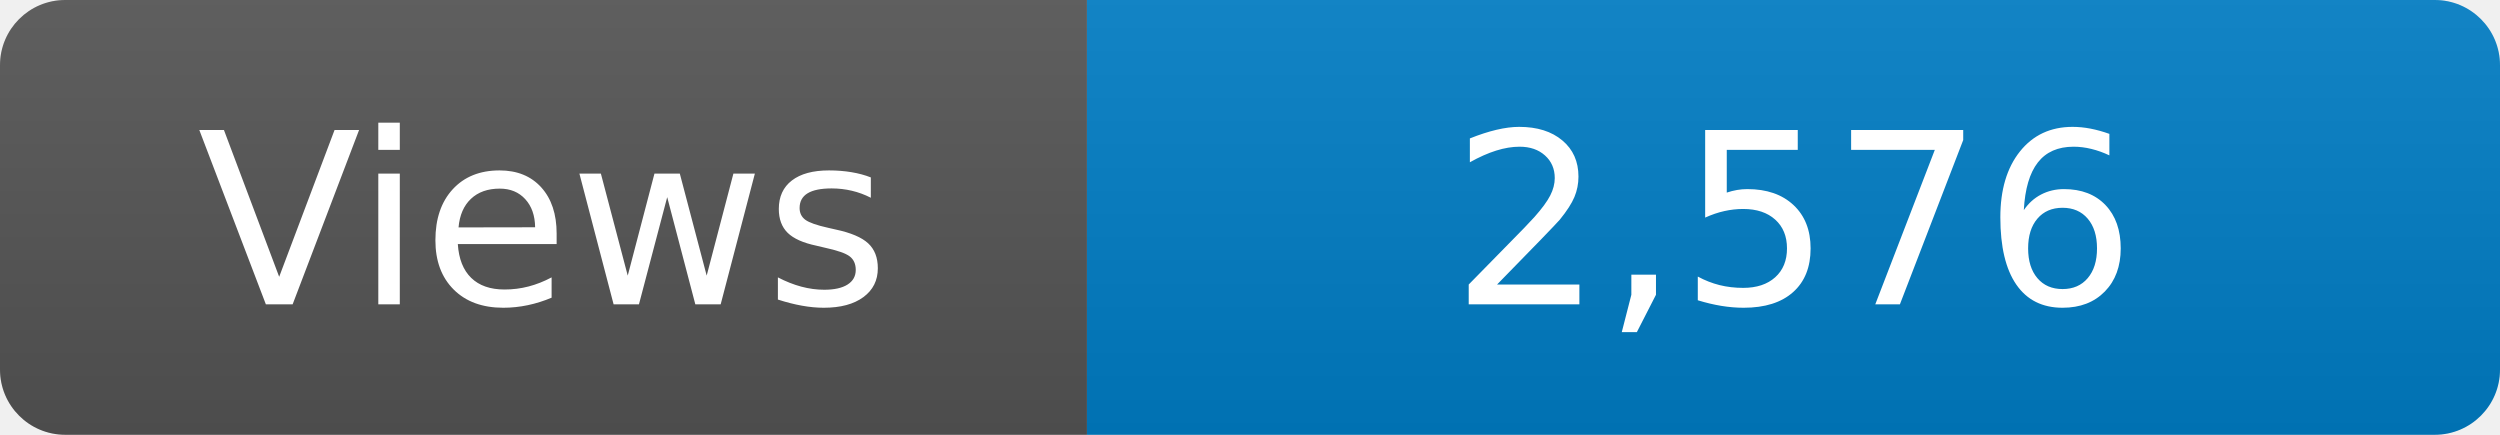
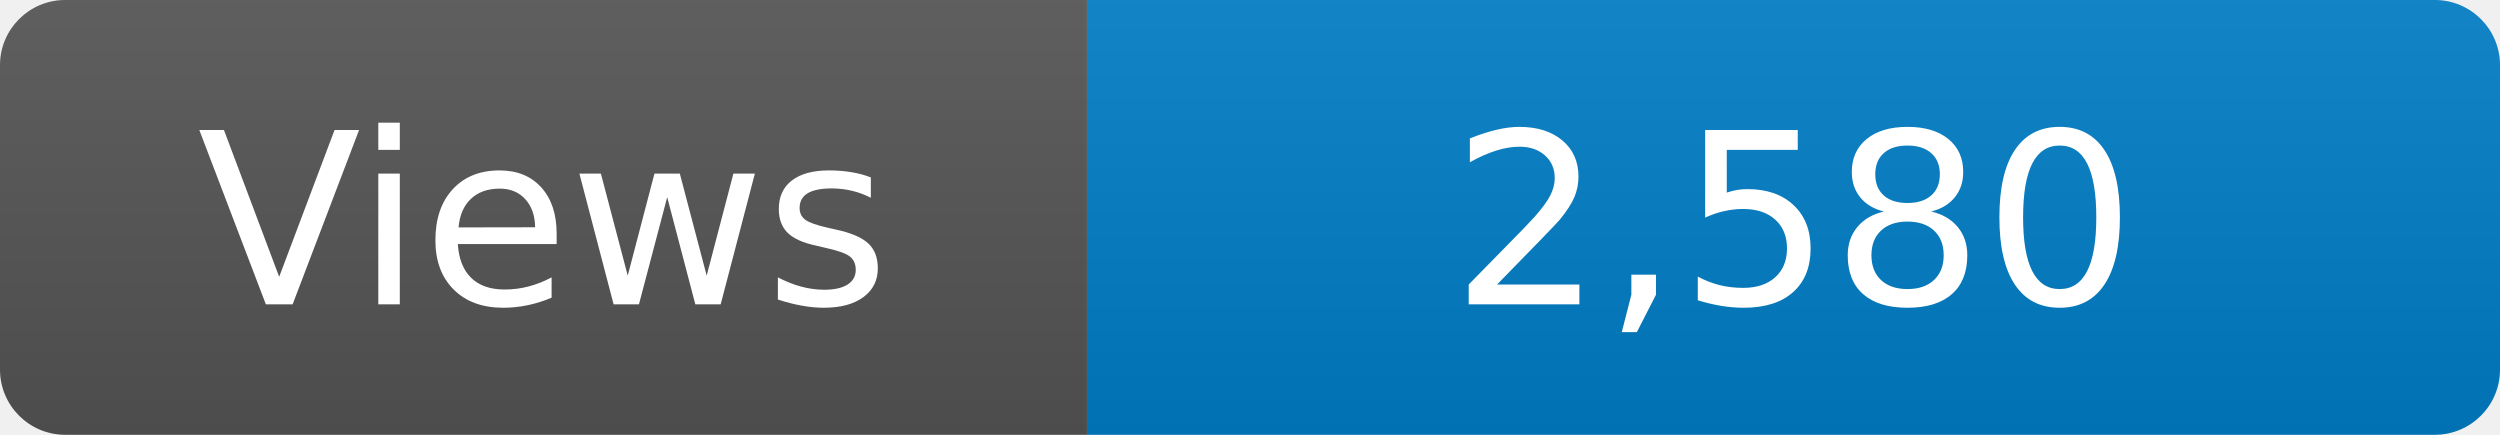
<svg xmlns="http://www.w3.org/2000/svg" width="115" height="20" role="img" aria-label="Maintained?: yes">
  <linearGradient id="s" x2="0" y2="100%">
    <stop offset="0" stop-color="#bbb" stop-opacity=".1" />
    <stop offset="1" stop-opacity=".1" />
  </linearGradient>
  <clipPath id="r">
    <rect width="115" height="20" rx="3" fill="#fff" />
  </clipPath>
  <g clip-path="url(#r)">
    <rect width="50" height="20" fill="#555" />
    <rect x="50" width="160" height="20" fill="#007ec6" />
    <rect width="115" height="20" fill="url(#s)" />
  </g>
  <g fill="#fff" text-anchor="middle" font-family="Verdana,Geneva,DejaVu Sans,sans-serif" font-size="110">
    <text x="250" y="140" transform="scale(.1)" fill="#fff">Views</text>
-     <text x="825" y="140" transform="scale(.1)" fill="#fff">2,576</text>
+     <text x="825" y="140" transform="scale(.1)" fill="#fff">2,580</text>
  </g>
</svg>
